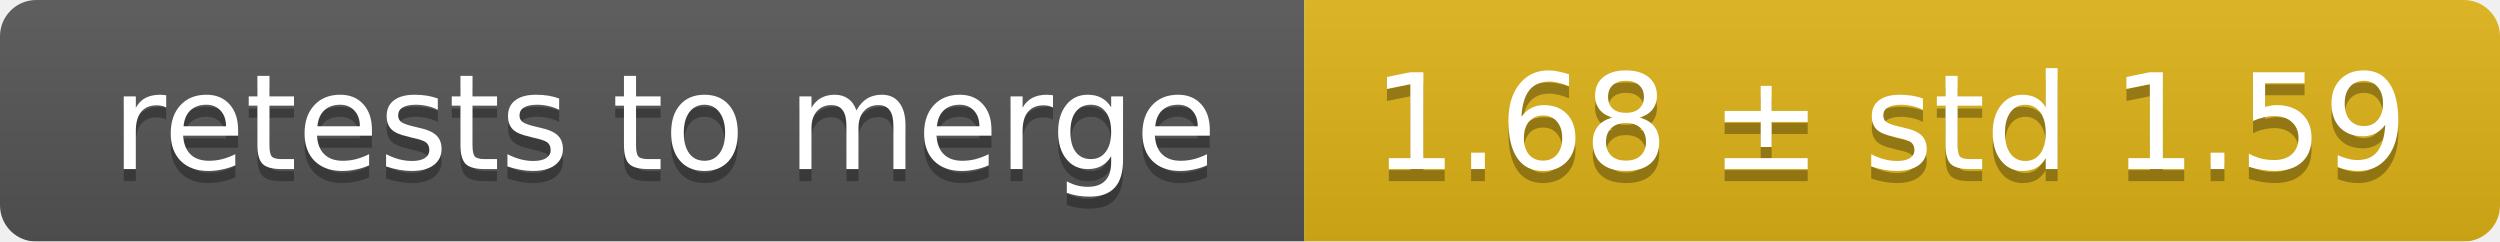
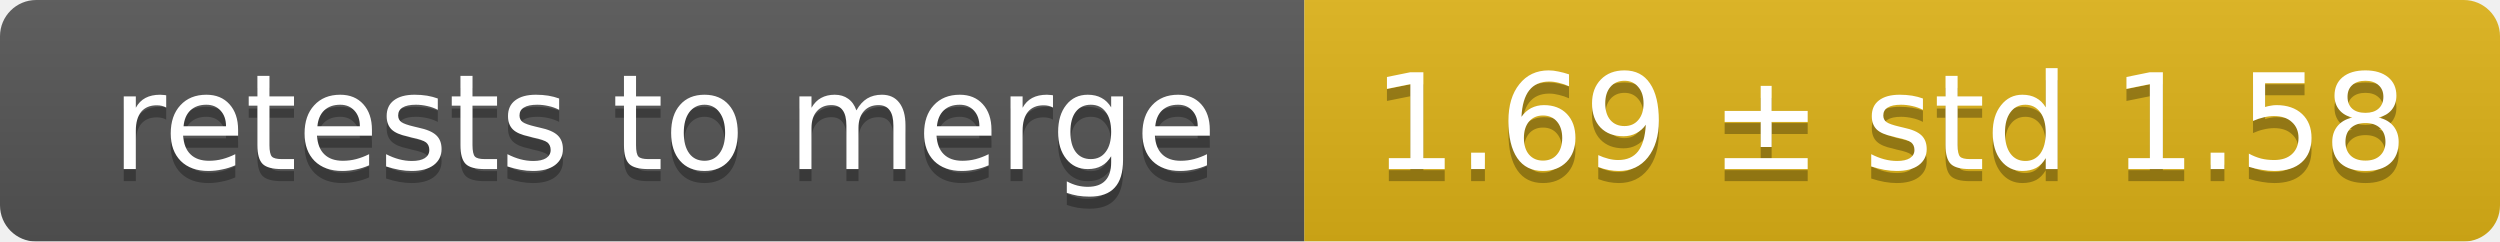
<svg xmlns="http://www.w3.org/2000/svg" width="207" height="20">
  <linearGradient id="smooth" x2="0" y2="100%">
    <stop offset="0" stop-color="#bbb" stop-opacity=".1" />
    <stop offset="1" stop-opacity=".1" />
  </linearGradient>
  <mask id="round">
    <rect width="207" height="20" rx="3" fill="#fff" />
  </mask>
  <g mask="url(#round)">
    <rect width="108" height="20" fill="#555" />
    <rect x="108" width="99" height="20" fill="#dfb317" />
    <rect width="207" height="20" fill="url(#smooth)" />
  </g>
  <g fill="#fff" text-anchor="middle" font-family="DejaVu Sans,Verdana,Geneva,sans-serif" font-size="11">
    <text x="55" y="15" fill="#010101" fill-opacity=".3">retests to merge</text>
    <text x="55" y="14">retests to merge</text>
-     <text x="156.5" y="15" fill="#010101" fill-opacity=".3">1.68 ± std 1.59</text>
-     <text x="156.5" y="14">1.68 ± std 1.59</text>
+     <text x="156.5" y="15" fill="#010101" fill-opacity=".3">1.69 ± std 1.58</text>
+     <text x="156.5" y="14">1.69 ± std 1.58</text>
  </g>
</svg>
